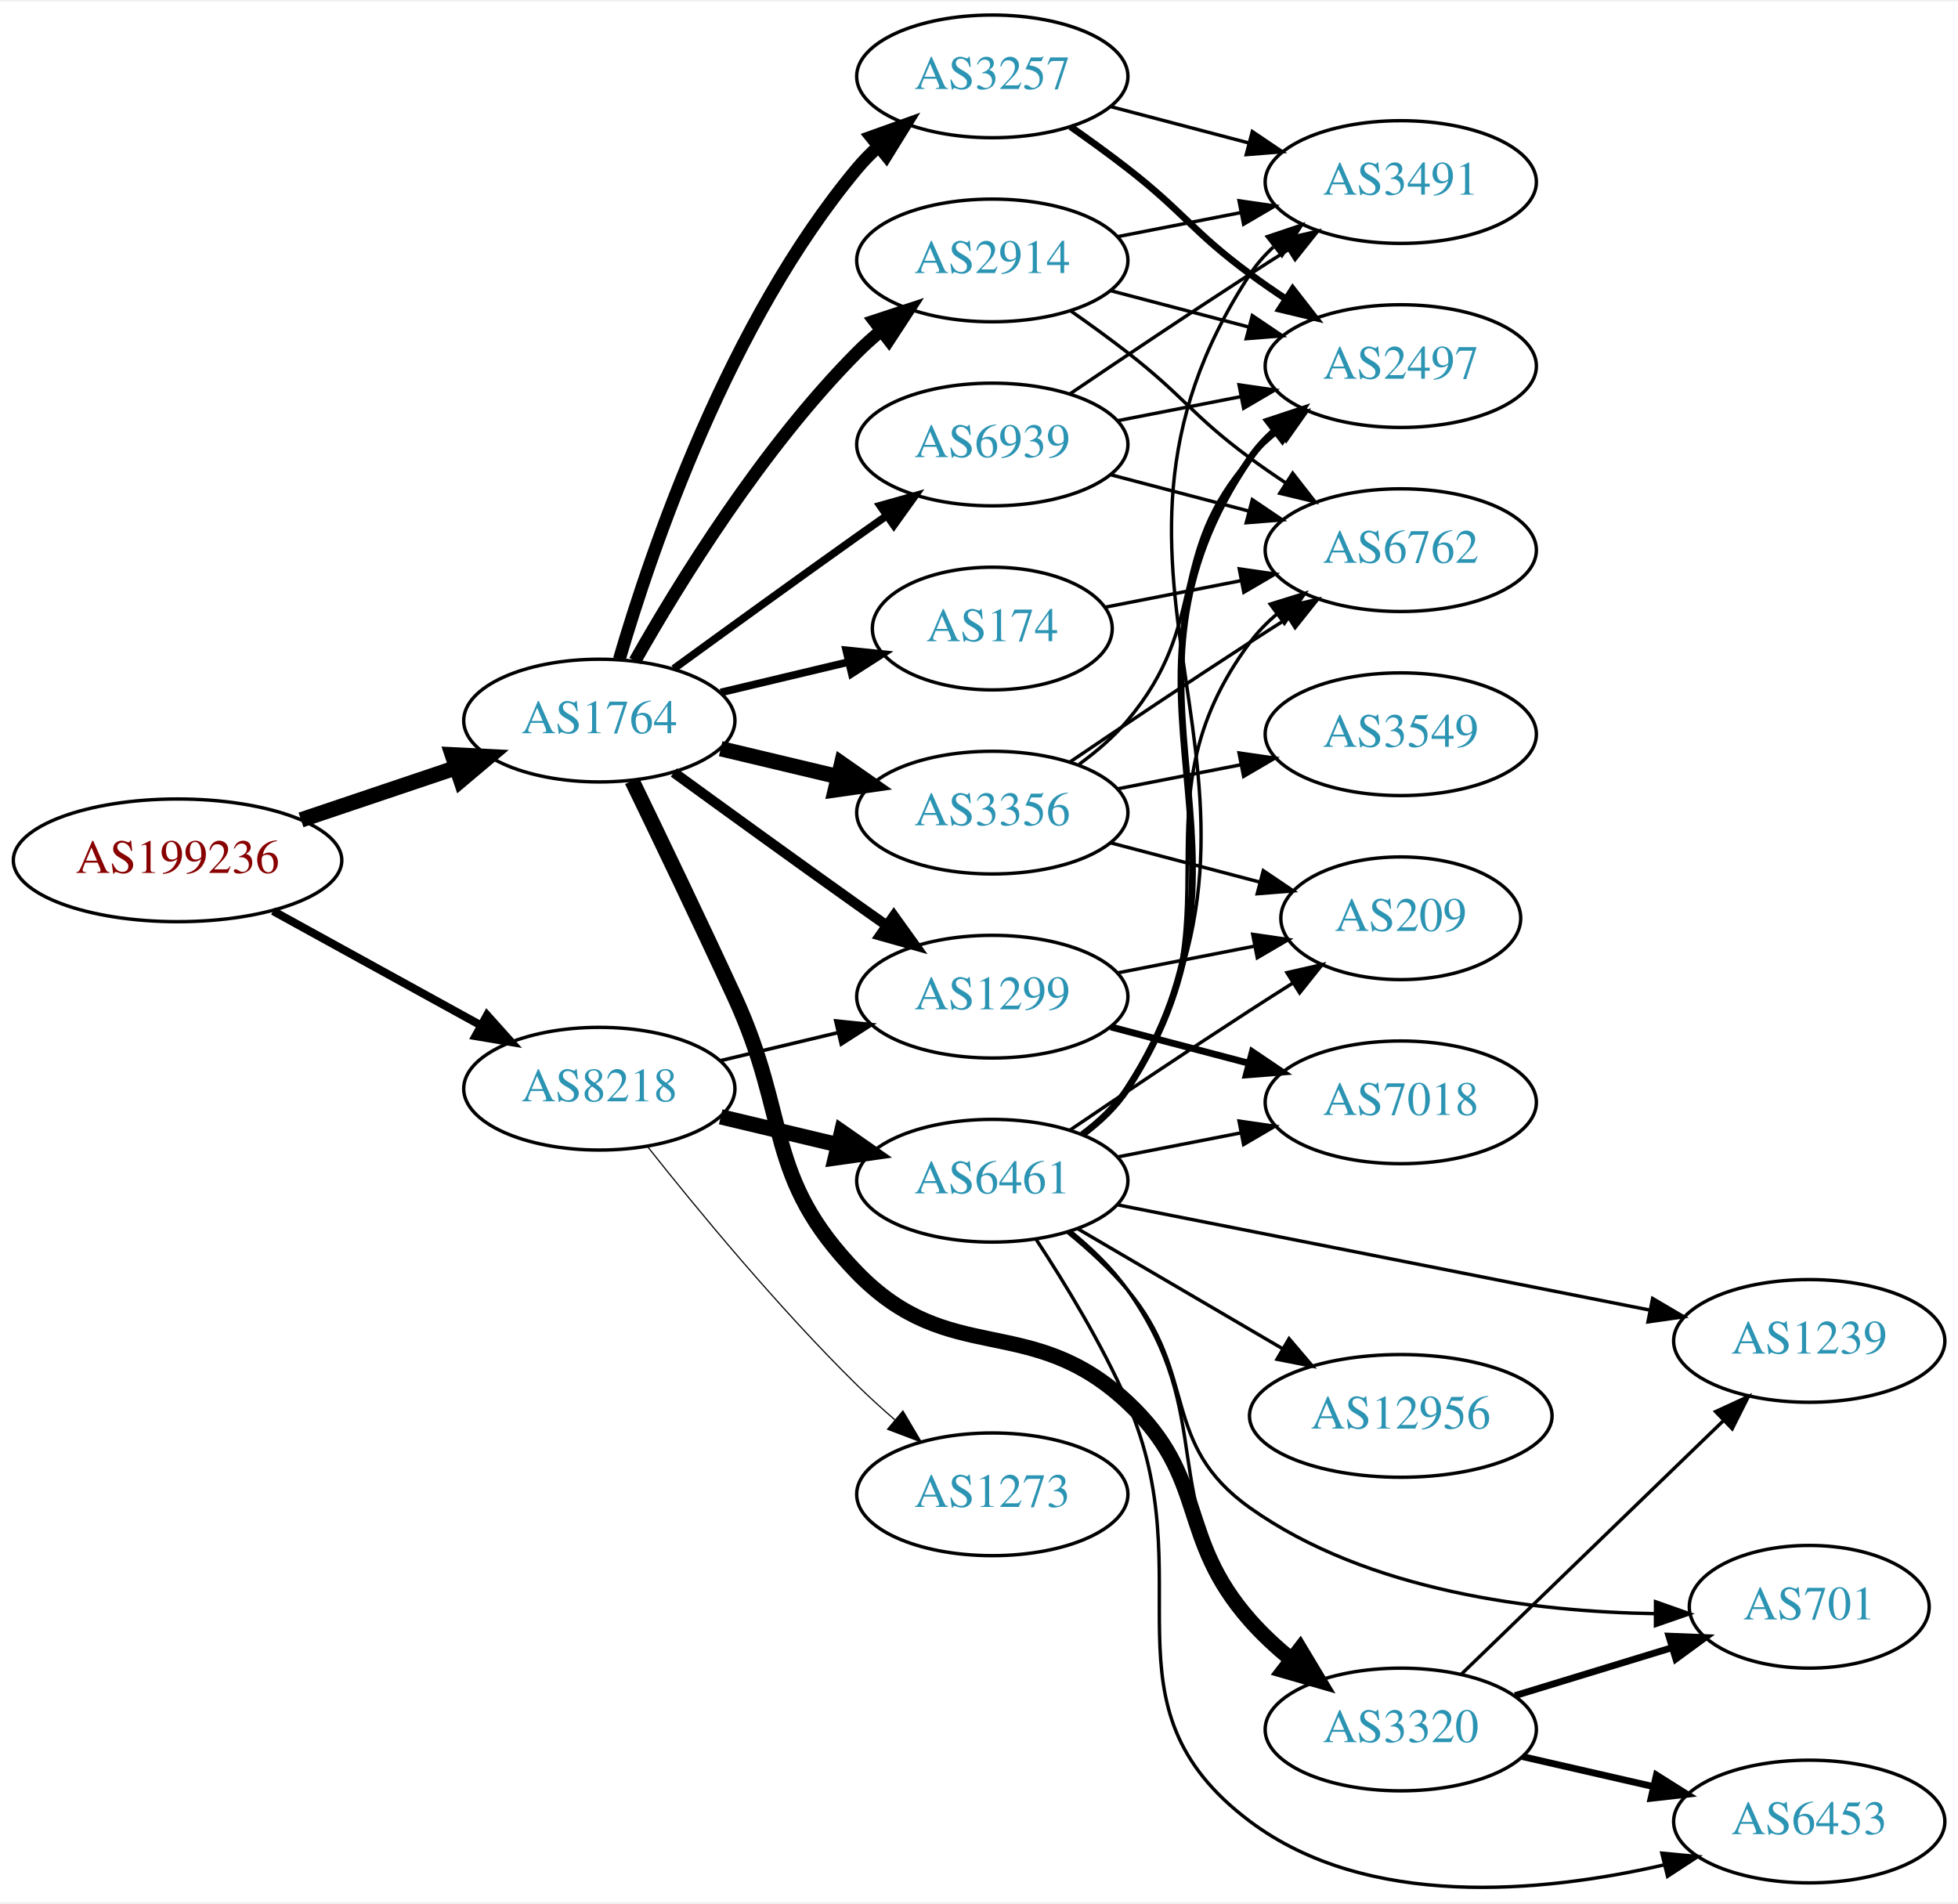
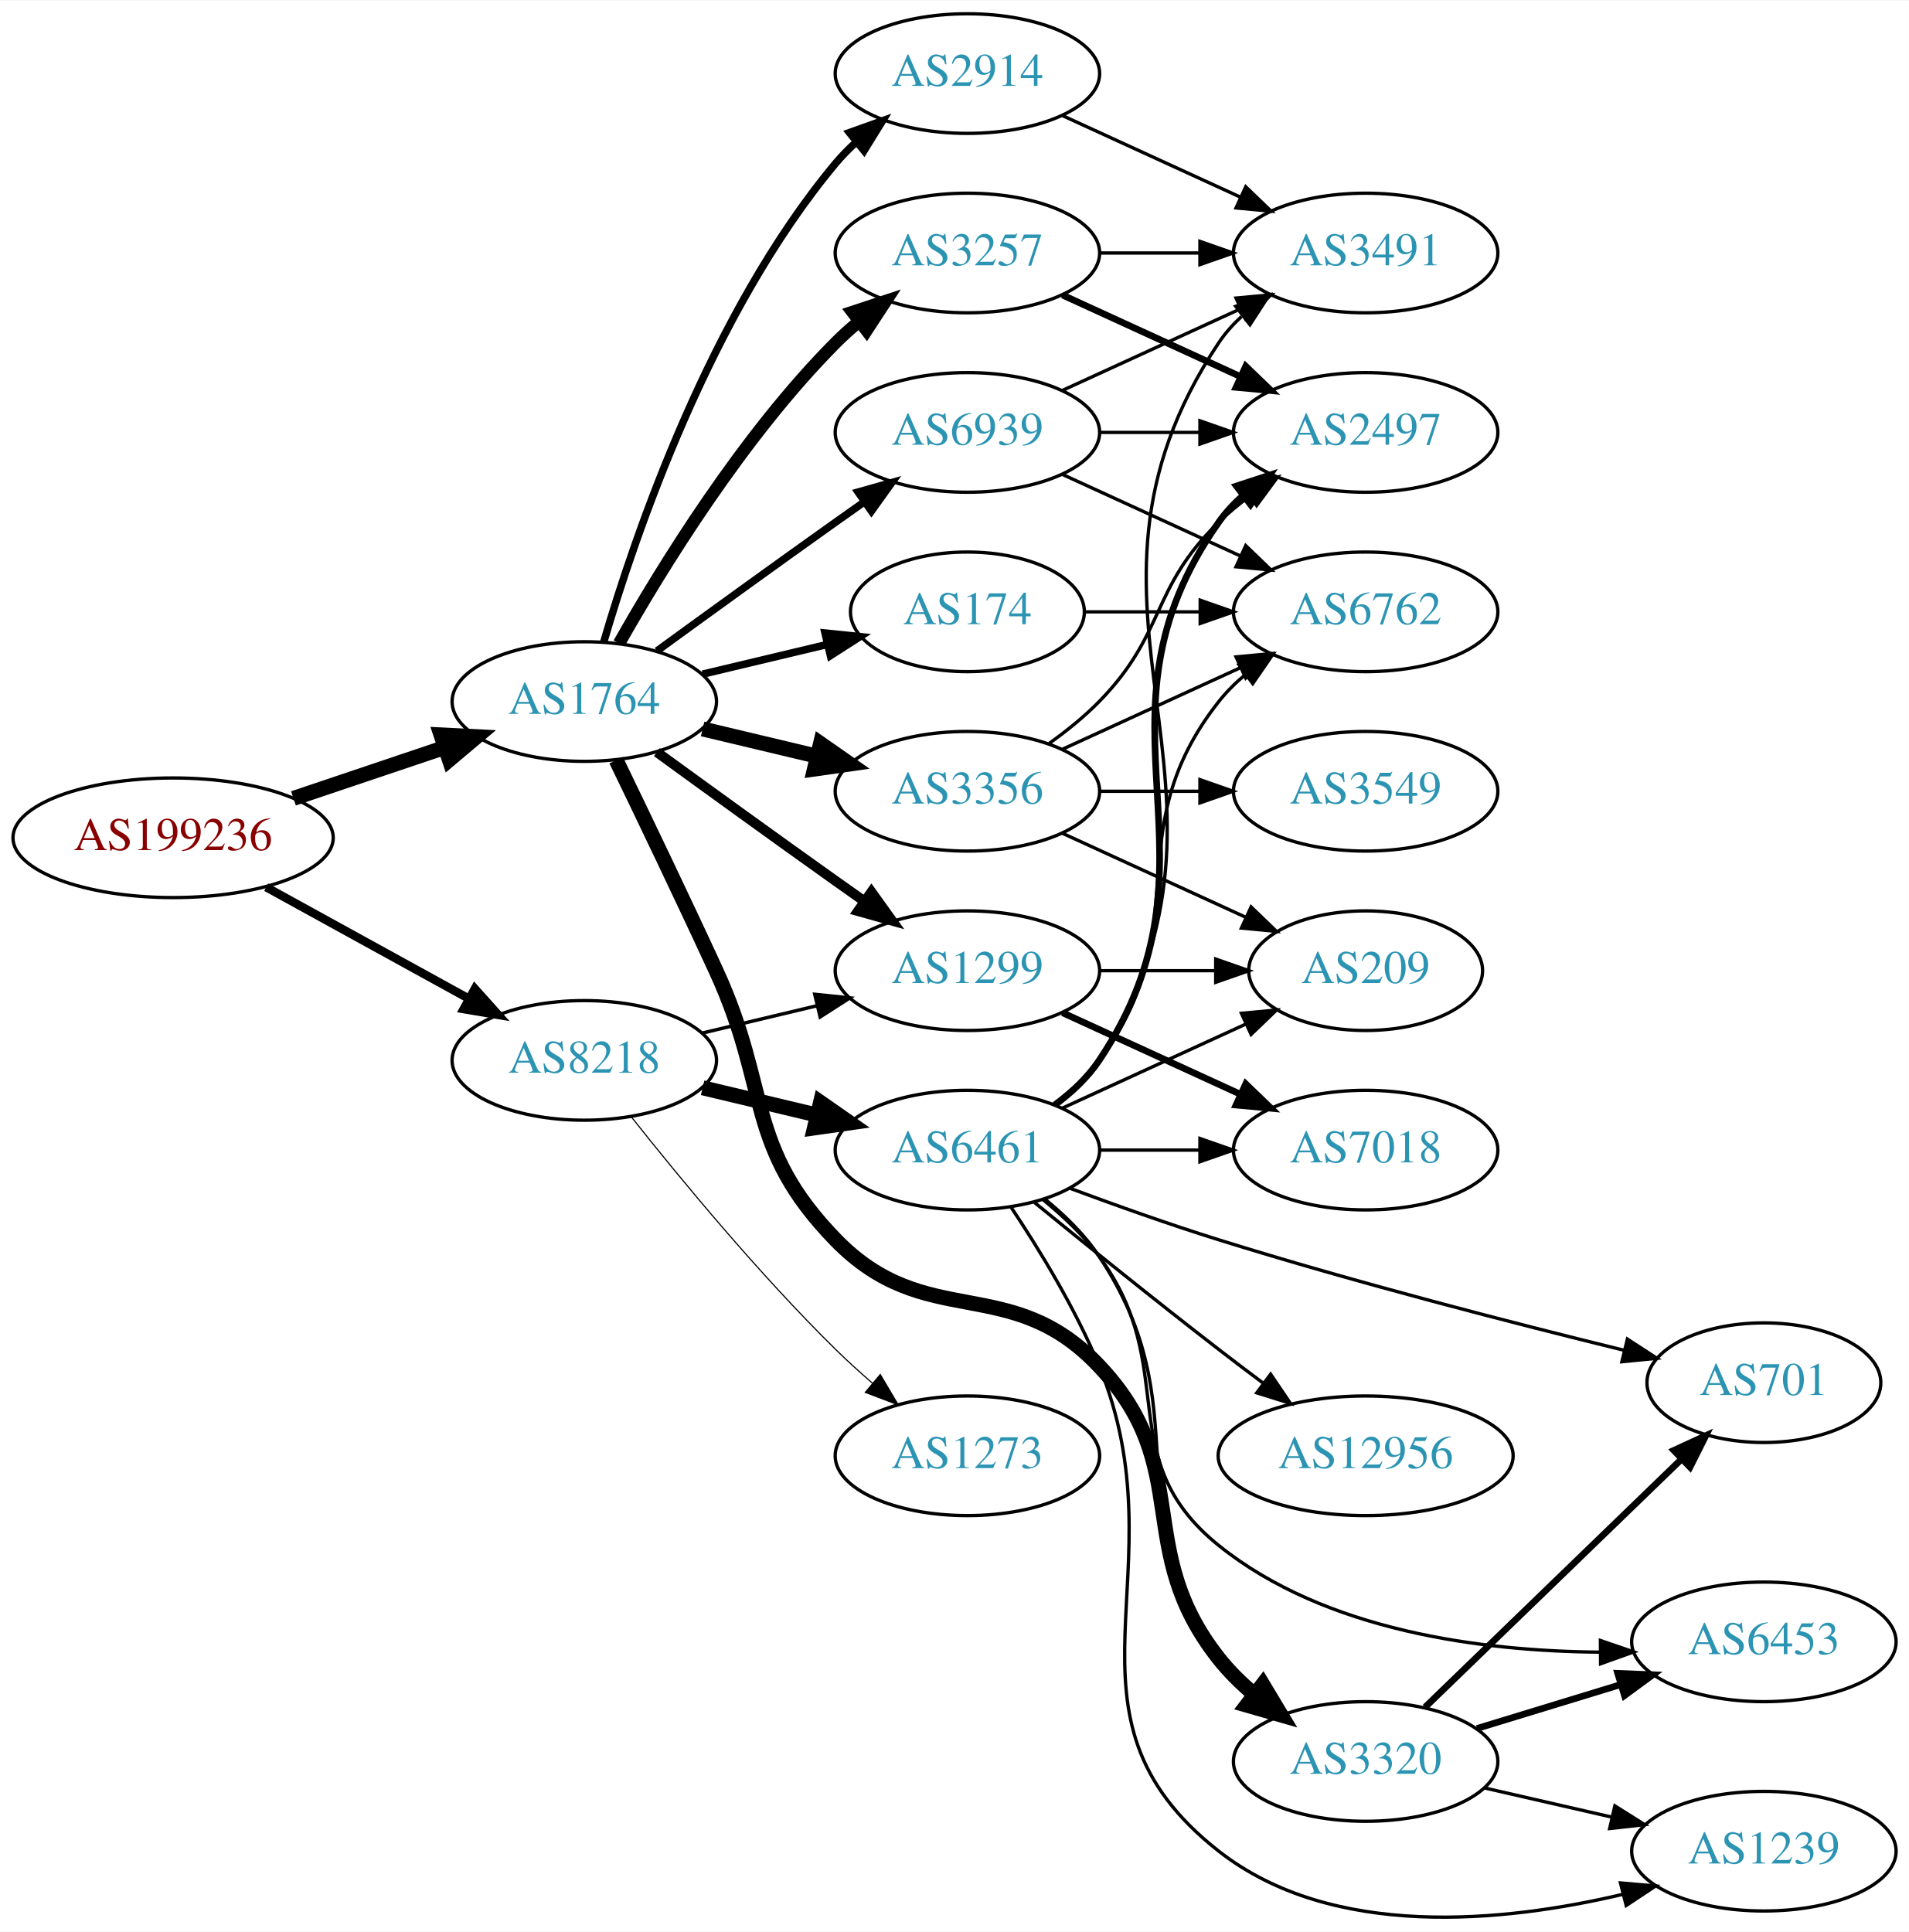
- <svg xmlns="http://www.w3.org/2000/svg" xmlns:xlink="http://www.w3.org/1999/xlink" width="574pt" height="558pt" viewBox="0.00 0.00 574.46 557.63">
-   <g id="graph0" class="graph" transform="scale(1 1) rotate(0) translate(4 553.627)">
-     <polygon fill="white" stroke="none" points="-4,4 -4,-553.627 570.463,-553.627 570.463,4 -4,4" />
+ <svg xmlns="http://www.w3.org/2000/svg" xmlns:xlink="http://www.w3.org/1999/xlink" width="574pt" height="581pt" viewBox="0.00 0.00 574.46 581.18">
+   <g id="graph0" class="graph" transform="scale(1 1) rotate(0) translate(4 577.179)">
+     <polygon fill="white" stroke="none" points="-4,4 -4,-577.179 570.463,-577.179 570.463,4 -4,4" />
    <g id="node1" class="node">
      <g id="a_node1">
        <a xlink:href="/asn/199236" xlink:title="AS199236 ~ Emarsys eMarketing Systems AG [AT]">
-           <ellipse fill="#ffffff" stroke="black" cx="48.096" cy="-301.627" rx="48.192" ry="18" />
-           <text text-anchor="middle" x="48.096" y="-297.927" font-family="Times,serif" font-size="14.00" fill="#880000">AS199236</text>
+           <ellipse fill="#ffffff" stroke="black" cx="48.096" cy="-325.179" rx="48.192" ry="18" />
+           <text text-anchor="middle" x="48.096" y="-321.479" font-family="Times,serif" font-size="14.00" fill="#880000">AS199236</text>
        </a>
      </g>
    </g>
    <g id="node2" class="node">
      <g id="a_node2">
        <a xlink:href="/asn/1764" xlink:title="AS1764 ~ NEXTLAYER-AS [AT]">
-           <ellipse fill="#ffffff" stroke="black" cx="171.838" cy="-342.627" rx="39.794" ry="18" />
-           <text text-anchor="middle" x="171.838" y="-338.927" font-family="Times,serif" font-size="14.00" fill="#2c94b3">AS1764</text>
+           <ellipse fill="#ffffff" stroke="black" cx="171.838" cy="-366.179" rx="39.794" ry="18" />
+           <text text-anchor="middle" x="171.838" y="-362.479" font-family="Times,serif" font-size="14.00" fill="#2c94b3">AS1764</text>
        </a>
      </g>
    </g>
    <g id="edge1" class="edge">
-       <path fill="none" stroke="black" stroke-width="4.5" d="M84.309,-313.486C98.459,-318.252 114.874,-323.78 129.578,-328.732" />
-       <polygon fill="black" stroke="black" stroke-width="4.5" points="128.703,-332.592 139.437,-332.052 131.217,-325.129 128.703,-332.592" />
+       <path fill="none" stroke="black" stroke-width="4.5" d="M84.309,-337.038C98.459,-341.804 114.874,-347.332 129.578,-352.284" />
+       <polygon fill="black" stroke="black" stroke-width="4.5" points="128.703,-356.144 139.437,-355.604 131.217,-348.681 128.703,-356.144" />
    </g>
    <g id="node3" class="node">
      <g id="a_node3">
        <a xlink:href="/asn/8218" xlink:title="AS8218 ~ legacy Neotelecoms [FR]">
-           <ellipse fill="#ffffff" stroke="black" cx="171.838" cy="-234.627" rx="39.794" ry="18" />
-           <text text-anchor="middle" x="171.838" y="-230.927" font-family="Times,serif" font-size="14.00" fill="#2c94b3">AS8218</text>
+           <ellipse fill="#ffffff" stroke="black" cx="171.838" cy="-258.179" rx="39.794" ry="18" />
+           <text text-anchor="middle" x="171.838" y="-254.479" font-family="Times,serif" font-size="14.00" fill="#2c94b3">AS8218</text>
        </a>
      </g>
    </g>
    <g id="edge2" class="edge">
-       <path fill="none" stroke="black" stroke-width="2.391" d="M76.114,-286.758C94.054,-276.885 117.746,-263.846 136.947,-253.279" />
-       <polygon fill="black" stroke="black" stroke-width="2.391" points="138.894,-256.203 145.968,-248.315 135.519,-250.07 138.894,-256.203" />
+       <path fill="none" stroke="black" stroke-width="2.55" d="M76.114,-310.31C94.054,-300.437 117.746,-287.398 136.947,-276.831" />
+       <polygon fill="black" stroke="black" stroke-width="2.55" points="138.894,-279.754 145.968,-271.866 135.519,-273.622 138.894,-279.754" />
    </g>
    <g id="node4" class="node">
      <g id="a_node4">
-         <a xlink:href="/asn/2914" xlink:title="AS2914 ~ NTT America, Inc. [US]">
-           <ellipse fill="#ffffff" stroke="black" cx="287.131" cy="-477.627" rx="39.794" ry="18" />
-           <text text-anchor="middle" x="287.131" y="-473.927" font-family="Times,serif" font-size="14.00" fill="#2c94b3">AS2914</text>
+         <a xlink:href="/asn/1299" xlink:title="AS1299 ~ Telia Carrier [EU]">
+           <ellipse fill="#ffffff" stroke="black" cx="287.131" cy="-285.179" rx="39.794" ry="18" />
+           <text text-anchor="middle" x="287.131" y="-281.479" font-family="Times,serif" font-size="14.00" fill="#2c94b3">AS1299</text>
        </a>
      </g>
    </g>
    <g id="edge3" class="edge">
-       <path fill="none" stroke="black" stroke-width="3.75" d="M182.298,-360.118C195.08,-382.724 219.512,-422.513 247.484,-450.627 249.595,-452.749 251.891,-454.815 254.277,-456.798" />
-       <polygon fill="black" stroke="black" stroke-width="3.75" points="252.529,-459.869 262.592,-463.183 256.792,-454.317 252.529,-459.869" />
+       <path fill="none" stroke="black" stroke-width="3" d="M193.686,-350.957C208.62,-340.088 229.234,-325.154 247.484,-312.179 250.305,-310.174 253.248,-308.095 256.196,-306.02" />
+       <polygon fill="black" stroke="black" stroke-width="3" points="258.242,-308.86 264.421,-300.254 254.223,-303.129 258.242,-308.86" />
    </g>
    <g id="node5" class="node">
      <g id="a_node5">
-         <a xlink:href="/asn/174" xlink:title="AS174 ~ Cogent Communications [US]">
-           <ellipse fill="#ffffff" stroke="black" cx="287.131" cy="-369.627" rx="35.194" ry="18" />
-           <text text-anchor="middle" x="287.131" y="-365.927" font-family="Times,serif" font-size="14.00" fill="#2c94b3">AS174</text>
+         <a xlink:href="/asn/2914" xlink:title="AS2914 ~ NTT America, Inc. [US]">
+           <ellipse fill="#ffffff" stroke="black" cx="287.131" cy="-555.179" rx="39.794" ry="18" />
+           <text text-anchor="middle" x="287.131" y="-551.479" font-family="Times,serif" font-size="14.00" fill="#2c94b3">AS2914</text>
        </a>
      </g>
    </g>
    <g id="edge4" class="edge">
-       <path fill="none" stroke="black" stroke-width="2.25" d="M207.445,-350.875C219.24,-353.686 232.544,-356.857 244.812,-359.78" />
-       <polygon fill="black" stroke="black" stroke-width="2.25" points="244.278,-363.251 254.817,-362.165 245.901,-356.442 244.278,-363.251" />
+       <path fill="none" stroke="black" stroke-width="2.25" d="M177.712,-384.181C187.026,-416.023 209.843,-483.16 247.484,-528.179 249.355,-530.416 251.453,-532.553 253.679,-534.575" />
+       <polygon fill="black" stroke="black" stroke-width="2.25" points="251.623,-537.413 261.598,-540.983 256.026,-531.972 251.623,-537.413" />
    </g>
    <g id="node6" class="node">
      <g id="a_node6">
-         <a xlink:href="/asn/1299" xlink:title="AS1299 ~ Telia Carrier [EU]">
-           <ellipse fill="#ffffff" stroke="black" cx="287.131" cy="-261.627" rx="39.794" ry="18" />
-           <text text-anchor="middle" x="287.131" y="-257.927" font-family="Times,serif" font-size="14.00" fill="#2c94b3">AS1299</text>
+         <a xlink:href="/asn/3257" xlink:title="AS3257 ~ GTT [DE]">
+           <ellipse fill="#ffffff" stroke="black" cx="287.131" cy="-501.179" rx="39.794" ry="18" />
+           <text text-anchor="middle" x="287.131" y="-497.479" font-family="Times,serif" font-size="14.00" fill="#2c94b3">AS3257</text>
        </a>
      </g>
    </g>
    <g id="edge5" class="edge">
-       <path fill="none" stroke="black" stroke-width="3" d="M193.686,-327.406C208.62,-316.536 229.234,-301.603 247.484,-288.627 250.305,-286.622 253.248,-284.543 256.196,-282.469" />
-       <polygon fill="black" stroke="black" stroke-width="3" points="258.242,-285.309 264.421,-276.702 254.223,-279.577 258.242,-285.309" />
+       <path fill="none" stroke="black" stroke-width="3.75" d="M182.298,-383.669C195.08,-406.275 219.512,-446.065 247.484,-474.179 249.595,-476.301 251.891,-478.367 254.277,-480.35" />
+       <polygon fill="black" stroke="black" stroke-width="3.75" points="252.529,-483.421 262.592,-486.735 256.792,-477.869 252.529,-483.421" />
    </g>
    <g id="node7" class="node">
      <g id="a_node7">
-         <a xlink:href="/asn/3320" xlink:title="AS3320 ~ DTAG [DE]">
-           <ellipse fill="#ffffff" stroke="black" cx="406.973" cy="-46.627" rx="39.794" ry="18" />
-           <text text-anchor="middle" x="406.973" y="-42.928" font-family="Times,serif" font-size="14.00" fill="#2c94b3">AS3320</text>
+         <a xlink:href="/asn/3356" xlink:title="AS3356 ~ Level 3 Parent, LLC [US]">
+           <ellipse fill="#ffffff" stroke="black" cx="287.131" cy="-339.179" rx="39.794" ry="18" />
+           <text text-anchor="middle" x="287.131" y="-335.479" font-family="Times,serif" font-size="14.00" fill="#2c94b3">AS3356</text>
        </a>
      </g>
    </g>
    <g id="edge6" class="edge">
-       <path fill="none" stroke="black" stroke-width="4.5" d="M181.419,-324.995C189.343,-308.63 201.379,-283.563 211.484,-261.627 227.968,-225.846 220.03,-208.881 247.484,-180.627 274.719,-152.601 298.254,-169.341 326.777,-142.627 350.597,-120.318 341.189,-103.103 362.777,-78.627 366.314,-74.618 370.43,-70.801 374.69,-67.291" />
-       <polygon fill="black" stroke="black" stroke-width="4.5" points="377.414,-70.163 382.944,-60.948 372.615,-63.919 377.414,-70.163" />
+       <path fill="none" stroke="black" stroke-width="4.5" d="M207.445,-357.932C218.316,-355.341 230.471,-352.444 241.913,-349.717" />
+       <polygon fill="black" stroke="black" stroke-width="4.5" points="242.921,-353.525 251.736,-347.376 241.095,-345.864 242.921,-353.525" />
    </g>
    <g id="node8" class="node">
      <g id="a_node8">
-         <a xlink:href="/asn/3356" xlink:title="AS3356 ~ Level 3 Parent, LLC [US]">
-           <ellipse fill="#ffffff" stroke="black" cx="287.131" cy="-315.627" rx="39.794" ry="18" />
-           <text text-anchor="middle" x="287.131" y="-311.927" font-family="Times,serif" font-size="14.00" fill="#2c94b3">AS3356</text>
+         <a xlink:href="/asn/174" xlink:title="AS174 ~ Cogent Communications [US]">
+           <ellipse fill="#ffffff" stroke="black" cx="287.131" cy="-393.179" rx="35.194" ry="18" />
+           <text text-anchor="middle" x="287.131" y="-389.479" font-family="Times,serif" font-size="14.00" fill="#2c94b3">AS174</text>
        </a>
      </g>
    </g>
    <g id="edge7" class="edge">
-       <path fill="none" stroke="black" stroke-width="4.5" d="M207.445,-334.38C218.316,-331.789 230.471,-328.892 241.913,-326.165" />
-       <polygon fill="black" stroke="black" stroke-width="4.5" points="242.921,-329.973 251.736,-323.825 241.095,-322.313 242.921,-329.973" />
+       <path fill="none" stroke="black" stroke-width="2.25" d="M207.445,-374.427C219.24,-377.238 232.544,-380.408 244.812,-383.332" />
+       <polygon fill="black" stroke="black" stroke-width="2.25" points="244.278,-386.803 254.817,-385.716 245.901,-379.993 244.278,-386.803" />
    </g>
    <g id="node9" class="node">
      <g id="a_node9">
-         <a xlink:href="/asn/3257" xlink:title="AS3257 ~ GTT [DE]">
-           <ellipse fill="#ffffff" stroke="black" cx="287.131" cy="-531.627" rx="39.794" ry="18" />
-           <text text-anchor="middle" x="287.131" y="-527.927" font-family="Times,serif" font-size="14.00" fill="#2c94b3">AS3257</text>
+         <a xlink:href="/asn/3320" xlink:title="AS3320 ~ DTAG [DE]">
+           <ellipse fill="#ffffff" stroke="black" cx="406.973" cy="-47.179" rx="39.794" ry="18" />
+           <text text-anchor="middle" x="406.973" y="-43.479" font-family="Times,serif" font-size="14.00" fill="#2c94b3">AS3320</text>
        </a>
      </g>
    </g>
    <g id="edge8" class="edge">
-       <path fill="none" stroke="black" stroke-width="3.75" d="M177.712,-360.629C187.026,-392.471 209.843,-459.608 247.484,-504.627 249.355,-506.864 251.453,-509.002 253.679,-511.024" />
-       <polygon fill="black" stroke="black" stroke-width="3.75" points="251.623,-513.862 261.598,-517.431 256.026,-508.42 251.623,-513.862" />
+       <path fill="none" stroke="black" stroke-width="4.5" d="M181.419,-348.546C189.343,-332.181 201.379,-307.114 211.484,-285.179 227.968,-249.398 220.03,-232.432 247.484,-204.179 274.719,-176.153 299.965,-194.61 326.777,-166.179 355.77,-135.436 336.592,-111.345 362.777,-78.179 365.834,-74.308 369.497,-70.702 373.379,-67.419" />
+       <polygon fill="black" stroke="black" stroke-width="4.5" points="376.003,-70.369 381.534,-61.154 371.205,-64.124 376.003,-70.369" />
    </g>
    <g id="node10" class="node">
      <g id="a_node10">
        <a xlink:href="/asn/6939" xlink:title="AS6939 ~ Hurricane Electric LLC [US]">
-           <ellipse fill="#ffffff" stroke="black" cx="287.131" cy="-423.627" rx="39.794" ry="18" />
-           <text text-anchor="middle" x="287.131" y="-419.927" font-family="Times,serif" font-size="14.00" fill="#2c94b3">AS6939</text>
+           <ellipse fill="#ffffff" stroke="black" cx="287.131" cy="-447.179" rx="39.794" ry="18" />
+           <text text-anchor="middle" x="287.131" y="-443.479" font-family="Times,serif" font-size="14.00" fill="#2c94b3">AS6939</text>
        </a>
      </g>
    </g>
    <g id="edge9" class="edge">
-       <path fill="none" stroke="black" stroke-width="2.25" d="M193.686,-357.849C208.62,-368.719 229.234,-383.652 247.484,-396.627 250.305,-398.633 253.248,-400.712 256.196,-402.786" />
-       <polygon fill="black" stroke="black" stroke-width="2.25" points="254.223,-405.678 264.421,-408.553 258.242,-399.946 254.223,-405.678" />
-     </g>
-     <g id="edge25" class="edge">
-       <path fill="none" stroke="black" stroke-width="1.038" d="M207.445,-242.875C218.316,-245.466 230.471,-248.363 241.913,-251.09" />
-       <polygon fill="black" stroke="black" stroke-width="1.038" points="241.197,-254.517 251.736,-253.43 242.819,-247.707 241.197,-254.517" />
+       <path fill="none" stroke="black" stroke-width="2.25" d="M193.686,-381.401C208.62,-392.27 229.234,-407.204 247.484,-420.179 250.305,-422.184 253.248,-424.264 256.196,-426.338" />
+       <polygon fill="black" stroke="black" stroke-width="2.25" points="254.223,-429.23 264.421,-432.105 258.242,-423.498 254.223,-429.23" />
+     </g>
+     <g id="edge23" class="edge">
+       <path fill="none" stroke="black" stroke-width="1.038" d="M207.445,-266.427C218.316,-269.018 230.471,-271.914 241.913,-274.641" />
+       <polygon fill="black" stroke="black" stroke-width="1.038" points="241.197,-278.068 251.736,-276.982 242.819,-271.259 241.197,-278.068" />
    </g>
    <g id="node20" class="node">
      <g id="a_node20">
        <a xlink:href="/asn/6461" xlink:title="AS6461 ~ Zayo Bandwidth [US]">
-           <ellipse fill="#ffffff" stroke="black" cx="287.131" cy="-207.627" rx="39.794" ry="18" />
-           <text text-anchor="middle" x="287.131" y="-203.927" font-family="Times,serif" font-size="14.00" fill="#2c94b3">AS6461</text>
-         </a>
-       </g>
-     </g>
-     <g id="edge24" class="edge">
-       <path fill="none" stroke="black" stroke-width="4.5" d="M207.445,-226.38C218.316,-223.789 230.471,-220.892 241.913,-218.165" />
-       <polygon fill="black" stroke="black" stroke-width="4.5" points="242.921,-221.973 251.736,-215.825 241.095,-214.313 242.921,-221.973" />
+           <ellipse fill="#ffffff" stroke="black" cx="287.131" cy="-231.179" rx="39.794" ry="18" />
+           <text text-anchor="middle" x="287.131" y="-227.479" font-family="Times,serif" font-size="14.00" fill="#2c94b3">AS6461</text>
+         </a>
+       </g>
+     </g>
+     <g id="edge22" class="edge">
+       <path fill="none" stroke="black" stroke-width="4.5" d="M207.445,-249.932C218.316,-247.341 230.471,-244.444 241.913,-241.717" />
+       <polygon fill="black" stroke="black" stroke-width="4.5" points="242.921,-245.525 251.736,-239.376 241.095,-237.864 242.921,-245.525" />
    </g>
    <g id="node21" class="node">
      <g id="a_node21">
        <a xlink:href="/asn/1273" xlink:title="AS1273 ~ Vodafone Group PLC [EU]">
-           <ellipse fill="#ffffff" stroke="black" cx="287.131" cy="-115.627" rx="39.794" ry="18" />
-           <text text-anchor="middle" x="287.131" y="-111.927" font-family="Times,serif" font-size="14.00" fill="#2c94b3">AS1273</text>
-         </a>
-       </g>
-     </g>
-     <g id="edge26" class="edge">
-       <path fill="none" stroke="black" stroke-width="0.346" d="M186.073,-217.526C200.41,-199.418 224.346,-170.364 247.484,-147.627 250.952,-144.22 254.745,-140.777 258.556,-137.477" />
-       <polygon fill="black" stroke="black" stroke-width="0.346" points="260.906,-140.073 266.306,-130.958 256.4,-134.716 260.906,-140.073" />
-     </g>
-     <g id="node13" class="node">
-       <g id="a_node13">
-         <a xlink:href="/asn/6762" xlink:title="AS6762 ~ TELECOM ITALIA SPARKLE S.p.A. [IT]">
-           <ellipse fill="#ffffff" stroke="black" cx="406.973" cy="-392.627" rx="39.794" ry="18" />
-           <text text-anchor="middle" x="406.973" y="-388.927" font-family="Times,serif" font-size="14.00" fill="#2c94b3">AS6762</text>
-         </a>
-       </g>
-     </g>
-     <g id="edge12" class="edge">
-       <path fill="none" stroke="black" d="M310.076,-462.869C315.607,-458.994 321.477,-454.744 326.777,-450.627 343.453,-437.676 345.776,-432.148 362.777,-419.627 366.142,-417.15 369.736,-414.667 373.361,-412.265" />
-       <polygon fill="black" stroke="black" points="375.263,-415.203 381.778,-406.848 371.475,-409.316 375.263,-415.203" />
-     </g>
-     <g id="node14" class="node">
-       <g id="a_node14">
-         <a xlink:href="/asn/3491" xlink:title="AS3491 ~ PCCW Global, Inc. [US]">
-           <ellipse fill="#ffffff" stroke="black" cx="406.973" cy="-500.627" rx="39.794" ry="18" />
-           <text text-anchor="middle" x="406.973" y="-496.927" font-family="Times,serif" font-size="14.00" fill="#2c94b3">AS3491</text>
-         </a>
-       </g>
-     </g>
-     <g id="edge13" class="edge">
-       <path fill="none" stroke="black" d="M323.807,-484.591C335.239,-486.822 348.061,-489.324 360.114,-491.677" />
-       <polygon fill="black" stroke="black" points="359.526,-495.128 370.012,-493.609 360.867,-488.258 359.526,-495.128" />
-     </g>
-     <g id="node15" class="node">
-       <g id="a_node15">
-         <a xlink:href="/asn/2497" xlink:title="AS2497 ~ Internet Initiative Japan Inc. [JP]">
-           <ellipse fill="#ffffff" stroke="black" cx="406.973" cy="-446.627" rx="39.794" ry="18" />
-           <text text-anchor="middle" x="406.973" y="-442.927" font-family="Times,serif" font-size="14.00" fill="#2c94b3">AS2497</text>
-         </a>
-       </g>
-     </g>
-     <g id="edge14" class="edge">
-       <path fill="none" stroke="black" d="M321.9,-468.744C334.474,-465.436 348.929,-461.634 362.267,-458.125" />
-       <polygon fill="black" stroke="black" points="363.419,-461.441 372.2,-455.512 361.638,-454.671 363.419,-461.441" />
-     </g>
-     <g id="edge40" class="edge">
-       <path fill="none" stroke="black" d="M320.332,-375.912C332.605,-378.308 346.84,-381.086 360.138,-383.682" />
-       <polygon fill="black" stroke="black" points="359.591,-387.141 370.077,-385.621 360.932,-380.27 359.591,-387.141" />
+           <ellipse fill="#ffffff" stroke="black" cx="287.131" cy="-139.179" rx="39.794" ry="18" />
+           <text text-anchor="middle" x="287.131" y="-135.479" font-family="Times,serif" font-size="14.00" fill="#2c94b3">AS1273</text>
+         </a>
+       </g>
+     </g>
+     <g id="edge24" class="edge">
+       <path fill="none" stroke="black" stroke-width="0.346" d="M186.073,-241.078C200.41,-222.969 224.346,-193.916 247.484,-171.179 250.952,-167.772 254.745,-164.329 258.556,-161.028" />
+       <polygon fill="black" stroke="black" stroke-width="0.346" points="260.906,-163.625 266.306,-154.51 256.4,-158.268 260.906,-163.625" />
    </g>
    <g id="node11" class="node">
      <g id="a_node11">
        <a xlink:href="/asn/7018" xlink:title="AS7018 ~ ATT-INTERNET4 [US]">
-           <ellipse fill="#ffffff" stroke="black" cx="406.973" cy="-230.627" rx="39.794" ry="18" />
-           <text text-anchor="middle" x="406.973" y="-226.927" font-family="Times,serif" font-size="14.00" fill="#2c94b3">AS7018</text>
+           <ellipse fill="#ffffff" stroke="black" cx="406.973" cy="-231.179" rx="39.794" ry="18" />
+           <text text-anchor="middle" x="406.973" y="-227.479" font-family="Times,serif" font-size="14.00" fill="#2c94b3">AS7018</text>
        </a>
      </g>
    </g>
    <g id="edge10" class="edge">
-       <path fill="none" stroke="black" stroke-width="2" d="M321.9,-252.744C334.474,-249.436 348.929,-245.634 362.267,-242.125" />
-       <polygon fill="black" stroke="black" stroke-width="2" points="363.419,-245.441 372.2,-239.512 361.638,-238.671 363.419,-245.441" />
+       <path fill="none" stroke="black" stroke-width="2" d="M315.76,-272.519C331.717,-265.206 351.987,-255.918 369.27,-247.998" />
+       <polygon fill="black" stroke="black" stroke-width="2" points="370.885,-251.108 378.518,-243.76 367.969,-244.744 370.885,-251.108" />
    </g>
    <g id="node12" class="node">
      <g id="a_node12">
        <a xlink:href="/asn/209" xlink:title="AS209 ~ CenturyLink Communications, LLC [US]">
-           <ellipse fill="#ffffff" stroke="black" cx="406.973" cy="-284.627" rx="35.194" ry="18" />
-           <text text-anchor="middle" x="406.973" y="-280.927" font-family="Times,serif" font-size="14.00" fill="#2c94b3">AS209</text>
+           <ellipse fill="#ffffff" stroke="black" cx="406.973" cy="-285.179" rx="35.194" ry="18" />
+           <text text-anchor="middle" x="406.973" y="-281.479" font-family="Times,serif" font-size="14.00" fill="#2c94b3">AS209</text>
        </a>
      </g>
    </g>
    <g id="edge11" class="edge">
-       <path fill="none" stroke="black" d="M323.807,-268.591C336.422,-271.053 350.73,-273.845 363.831,-276.402" />
-       <polygon fill="black" stroke="black" points="363.538,-279.911 374.023,-278.391 364.879,-273.041 363.538,-279.911" />
+       <path fill="none" stroke="black" d="M327.044,-285.179C338.13,-285.179 350.29,-285.179 361.672,-285.179" />
+       <polygon fill="black" stroke="black" points="361.854,-288.679 371.854,-285.179 361.854,-281.679 361.854,-288.679" />
    </g>
    <g id="node16" class="node">
      <g id="a_node16">
-         <a xlink:href="/asn/701" xlink:title="AS701 ~ UUNET [US]">
-           <ellipse fill="#ffffff" stroke="black" cx="526.816" cy="-82.627" rx="35.194" ry="18" />
-           <text text-anchor="middle" x="526.816" y="-78.927" font-family="Times,serif" font-size="14.00" fill="#2c94b3">AS701</text>
-         </a>
-       </g>
-     </g>
-     <g id="edge17" class="edge">
-       <path fill="none" stroke="black" stroke-width="2" d="M440.486,-56.56C454.657,-60.889 471.396,-66.003 486.279,-70.549" />
-       <polygon fill="black" stroke="black" stroke-width="2" points="485.645,-74.015 496.231,-73.59 487.69,-67.321 485.645,-74.015" />
+         <a xlink:href="/asn/3491" xlink:title="AS3491 ~ PCCW Global, Inc. [US]">
+           <ellipse fill="#ffffff" stroke="black" cx="406.973" cy="-501.179" rx="39.794" ry="18" />
+           <text text-anchor="middle" x="406.973" y="-497.479" font-family="Times,serif" font-size="14.00" fill="#2c94b3">AS3491</text>
+         </a>
+       </g>
+     </g>
+     <g id="edge16" class="edge">
+       <path fill="none" stroke="black" d="M315.76,-542.519C331.717,-535.206 351.987,-525.918 369.27,-517.998" />
+       <polygon fill="black" stroke="black" points="370.885,-521.108 378.518,-513.76 367.969,-514.744 370.885,-521.108" />
+     </g>
+     <g id="node14" class="node">
+       <g id="a_node14">
+         <a xlink:href="/asn/2497" xlink:title="AS2497 ~ Internet Initiative Japan Inc. [JP]">
+           <ellipse fill="#ffffff" stroke="black" cx="406.973" cy="-447.179" rx="39.794" ry="18" />
+           <text text-anchor="middle" x="406.973" y="-443.479" font-family="Times,serif" font-size="14.00" fill="#2c94b3">AS2497</text>
+         </a>
+       </g>
+     </g>
+     <g id="edge20" class="edge">
+       <path fill="none" stroke="black" stroke-width="2" d="M315.76,-488.519C331.717,-481.206 351.987,-471.918 369.27,-463.998" />
+       <polygon fill="black" stroke="black" stroke-width="2" points="370.885,-467.108 378.518,-459.76 367.969,-460.744 370.885,-467.108" />
+     </g>
+     <g id="edge21" class="edge">
+       <path fill="none" stroke="black" d="M327.044,-501.179C336.597,-501.179 346.947,-501.179 356.909,-501.179" />
+       <polygon fill="black" stroke="black" points="357.102,-504.679 367.102,-501.179 357.102,-497.679 357.102,-504.679" />
+     </g>
+     <g id="edge15" class="edge">
+       <path fill="none" stroke="black" d="M315.76,-326.519C332.176,-318.996 353.158,-309.381 370.754,-301.318" />
+       <polygon fill="black" stroke="black" points="372.499,-304.369 380.132,-297.021 369.583,-298.005 372.499,-304.369" />
+     </g>
+     <g id="node13" class="node">
+       <g id="a_node13">
+         <a xlink:href="/asn/3549" xlink:title="AS3549 ~ Level 3 Parent, LLC [US]">
+           <ellipse fill="#ffffff" stroke="black" cx="406.973" cy="-339.179" rx="39.794" ry="18" />
+           <text text-anchor="middle" x="406.973" y="-335.479" font-family="Times,serif" font-size="14.00" fill="#2c94b3">AS3549</text>
+         </a>
+       </g>
+     </g>
+     <g id="edge12" class="edge">
+       <path fill="none" stroke="black" d="M327.044,-339.179C336.597,-339.179 346.947,-339.179 356.909,-339.179" />
+       <polygon fill="black" stroke="black" points="357.102,-342.679 367.102,-339.179 357.102,-335.679 357.102,-342.679" />
+     </g>
+     <g id="edge13" class="edge">
+       <path fill="none" stroke="black" d="M311.725,-353.569C316.981,-357.327 322.313,-361.616 326.777,-366.179 346.95,-386.796 342.084,-400.085 362.777,-420.179 365.623,-422.942 368.796,-425.565 372.096,-428.013" />
+       <polygon fill="black" stroke="black" points="370.213,-430.965 380.444,-433.717 374.162,-425.186 370.213,-430.965" />
+     </g>
+     <g id="node15" class="node">
+       <g id="a_node15">
+         <a xlink:href="/asn/6762" xlink:title="AS6762 ~ TELECOM ITALIA SPARKLE S.p.A. [IT]">
+           <ellipse fill="#ffffff" stroke="black" cx="406.973" cy="-393.179" rx="39.794" ry="18" />
+           <text text-anchor="middle" x="406.973" y="-389.479" font-family="Times,serif" font-size="14.00" fill="#2c94b3">AS6762</text>
+         </a>
+       </g>
+     </g>
+     <g id="edge14" class="edge">
+       <path fill="none" stroke="black" d="M315.76,-351.84C331.717,-359.152 351.987,-368.441 369.27,-376.36" />
+       <polygon fill="black" stroke="black" points="367.969,-379.614 378.518,-380.598 370.885,-373.25 367.969,-379.614" />
+     </g>
+     <g id="edge38" class="edge">
+       <path fill="none" stroke="black" d="M322.533,-393.179C333.357,-393.179 345.524,-393.179 357.151,-393.179" />
+       <polygon fill="black" stroke="black" points="357.182,-396.679 367.182,-393.179 357.182,-389.679 357.182,-396.679" />
    </g>
    <g id="node17" class="node">
      <g id="a_node17">
        <a xlink:href="/asn/6453" xlink:title="AS6453 ~ TATA COMMUNICATIONS (AMERICA) INC [US]">
-           <ellipse fill="#ffffff" stroke="black" cx="526.816" cy="-19.628" rx="39.794" ry="18" />
-           <text text-anchor="middle" x="526.816" y="-15.928" font-family="Times,serif" font-size="14.00" fill="#2c94b3">AS6453</text>
-         </a>
-       </g>
-     </g>
-     <g id="edge18" class="edge">
-       <path fill="none" stroke="black" stroke-width="2" d="M442.693,-38.673C454.693,-35.923 468.314,-32.802 481.006,-29.894" />
-       <polygon fill="black" stroke="black" stroke-width="2" points="481.972,-33.264 490.938,-27.619 480.409,-26.441 481.972,-33.264" />
+           <ellipse fill="#ffffff" stroke="black" cx="526.816" cy="-83.179" rx="39.794" ry="18" />
+           <text text-anchor="middle" x="526.816" y="-79.479" font-family="Times,serif" font-size="14.00" fill="#2c94b3">AS6453</text>
+         </a>
+       </g>
+     </g>
+     <g id="edge17" class="edge">
+       <path fill="none" stroke="black" stroke-width="2" d="M440.486,-57.112C453.882,-61.204 469.573,-65.997 483.821,-70.35" />
+       <polygon fill="black" stroke="black" stroke-width="2" points="482.823,-73.705 493.409,-73.279 484.868,-67.01 482.823,-73.705" />
    </g>
    <g id="node18" class="node">
      <g id="a_node18">
        <a xlink:href="/asn/1239" xlink:title="AS1239 ~ Sprint [US]">
-           <ellipse fill="#ffffff" stroke="black" cx="526.816" cy="-160.627" rx="39.794" ry="18" />
-           <text text-anchor="middle" x="526.816" y="-156.927" font-family="Times,serif" font-size="14.00" fill="#2c94b3">AS1239</text>
-         </a>
-       </g>
-     </g>
-     <g id="edge19" class="edge">
-       <path fill="none" stroke="black" d="M424.857,-62.961C444.984,-82.431 478.765,-115.111 501.654,-137.253" />
-       <polygon fill="black" stroke="black" points="499.343,-139.887 508.963,-144.324 504.21,-134.856 499.343,-139.887" />
-     </g>
-     <g id="edge23" class="edge">
-       <path fill="none" stroke="black" d="M321.9,-306.744C335.473,-303.174 351.237,-299.027 365.423,-295.295" />
-       <polygon fill="black" stroke="black" points="366.64,-298.594 375.42,-292.665 364.859,-291.824 366.64,-298.594" />
-     </g>
-     <g id="edge22" class="edge">
-       <path fill="none" stroke="black" d="M309.895,-330.468C324.721,-340.513 344.838,-354.017 362.777,-365.627 366.369,-367.952 370.146,-370.362 373.909,-372.742" />
-       <polygon fill="black" stroke="black" points="372.245,-375.83 382.574,-378.188 375.97,-369.904 372.245,-375.83" />
-     </g>
-     <g id="edge21" class="edge">
-       <path fill="none" stroke="black" d="M312.644,-329.84C317.742,-333.553 322.774,-337.867 326.777,-342.627 351.09,-371.542 337.733,-391.344 362.777,-419.627 365.269,-422.441 368.124,-425.065 371.153,-427.484" />
-       <polygon fill="black" stroke="black" points="369.273,-430.443 379.447,-433.4 373.338,-424.744 369.273,-430.443" />
+           <ellipse fill="#ffffff" stroke="black" cx="526.816" cy="-20.179" rx="39.794" ry="18" />
+           <text text-anchor="middle" x="526.816" y="-16.479" font-family="Times,serif" font-size="14.00" fill="#2c94b3">AS1239</text>
+         </a>
+       </g>
+     </g>
+     <g id="edge18" class="edge">
+       <path fill="none" stroke="black" d="M442.693,-39.224C454.693,-36.475 468.314,-33.354 481.006,-30.446" />
+       <polygon fill="black" stroke="black" points="481.972,-33.816 490.938,-28.171 480.409,-26.992 481.972,-33.816" />
    </g>
    <g id="node19" class="node">
      <g id="a_node19">
-         <a xlink:href="/asn/3549" xlink:title="AS3549 ~ Level 3 Parent, LLC [US]">
-           <ellipse fill="#ffffff" stroke="black" cx="406.973" cy="-338.627" rx="39.794" ry="18" />
-           <text text-anchor="middle" x="406.973" y="-334.927" font-family="Times,serif" font-size="14.00" fill="#2c94b3">AS3549</text>
-         </a>
-       </g>
-     </g>
-     <g id="edge20" class="edge">
-       <path fill="none" stroke="black" d="M323.807,-322.591C335.239,-324.822 348.061,-327.324 360.114,-329.677" />
-       <polygon fill="black" stroke="black" points="359.526,-333.128 370.012,-331.609 360.867,-326.258 359.526,-333.128" />
-     </g>
-     <g id="edge15" class="edge">
-       <path fill="none" stroke="black" d="M321.9,-522.744C334.474,-519.436 348.929,-515.634 362.267,-512.125" />
-       <polygon fill="black" stroke="black" points="363.419,-515.441 372.2,-509.512 361.638,-508.671 363.419,-515.441" />
-     </g>
-     <g id="edge16" class="edge">
-       <path fill="none" stroke="black" stroke-width="2" d="M310.076,-516.869C315.607,-512.994 321.477,-508.744 326.777,-504.627 343.453,-491.676 345.776,-486.148 362.777,-473.627 366.142,-471.15 369.736,-468.667 373.361,-466.265" />
-       <polygon fill="black" stroke="black" stroke-width="2" points="375.263,-469.203 381.778,-460.848 371.475,-463.316 375.263,-469.203" />
-     </g>
-     <g id="edge39" class="edge">
-       <path fill="none" stroke="black" d="M321.9,-414.744C334.474,-411.436 348.929,-407.634 362.267,-404.125" />
-       <polygon fill="black" stroke="black" points="363.419,-407.441 372.2,-401.512 361.638,-400.671 363.419,-407.441" />
-     </g>
-     <g id="edge38" class="edge">
-       <path fill="none" stroke="black" d="M309.895,-438.468C324.721,-448.513 344.838,-462.017 362.777,-473.627 366.369,-475.952 370.146,-478.362 373.909,-480.742" />
-       <polygon fill="black" stroke="black" points="372.245,-483.83 382.574,-486.188 375.97,-477.904 372.245,-483.83" />
+         <a xlink:href="/asn/701" xlink:title="AS701 ~ UUNET [US]">
+           <ellipse fill="#ffffff" stroke="black" cx="526.816" cy="-161.179" rx="35.194" ry="18" />
+           <text text-anchor="middle" x="526.816" y="-157.479" font-family="Times,serif" font-size="14.00" fill="#2c94b3">AS701</text>
+         </a>
+       </g>
+     </g>
+     <g id="edge19" class="edge">
+       <path fill="none" stroke="black" stroke-width="2" d="M424.857,-63.513C445.098,-83.094 479.15,-116.034 502.043,-138.182" />
+       <polygon fill="black" stroke="black" stroke-width="2" points="499.722,-140.806 509.343,-145.244 504.59,-135.775 499.722,-140.806" />
    </g>
    <g id="edge37" class="edge">
-       <path fill="none" stroke="black" d="M323.807,-430.591C335.239,-432.822 348.061,-435.324 360.114,-437.677" />
-       <polygon fill="black" stroke="black" points="359.526,-441.128 370.012,-439.609 360.867,-434.258 359.526,-441.128" />
+       <path fill="none" stroke="black" d="M327.044,-447.179C336.597,-447.179 346.947,-447.179 356.909,-447.179" />
+       <polygon fill="black" stroke="black" points="357.102,-450.679 367.102,-447.179 357.102,-443.679 357.102,-450.679" />
    </g>
    <g id="edge35" class="edge">
-       <path fill="none" stroke="black" d="M310.082,-192.776C316.116,-187.874 322.239,-182.021 326.777,-175.627 353.394,-138.129 335.158,-115.393 362.777,-78.627 365.92,-74.444 369.758,-70.558 373.836,-67.04" />
-       <polygon fill="black" stroke="black" points="376.148,-69.675 381.854,-60.747 371.826,-64.168 376.148,-69.675" />
+       <path fill="none" stroke="black" d="M315.76,-434.519C331.717,-427.206 351.987,-417.918 369.27,-409.998" />
+       <polygon fill="black" stroke="black" points="370.885,-413.108 378.518,-405.76 367.969,-406.744 370.885,-413.108" />
+     </g>
+     <g id="edge36" class="edge">
+       <path fill="none" stroke="black" d="M315.76,-459.84C331.717,-467.152 351.987,-476.441 369.27,-484.36" />
+       <polygon fill="black" stroke="black" points="367.969,-487.614 378.518,-488.598 370.885,-481.25 367.969,-487.614" />
+     </g>
+     <g id="edge27" class="edge">
+       <path fill="none" stroke="black" d="M310.343,-216.507C316.384,-211.609 322.446,-205.714 326.777,-199.179 357.54,-152.767 330.773,-124.744 362.777,-79.179 365.785,-74.897 369.547,-70.957 373.588,-67.412" />
+       <polygon fill="black" stroke="black" points="375.902,-70.045 381.58,-61.1 371.563,-64.552 375.902,-70.045" />
+     </g>
+     <g id="edge33" class="edge">
+       <path fill="none" stroke="black" d="M327.044,-231.179C336.597,-231.179 346.947,-231.179 356.909,-231.179" />
+       <polygon fill="black" stroke="black" points="357.102,-234.679 367.102,-231.179 357.102,-227.679 357.102,-234.679" />
+     </g>
+     <g id="edge34" class="edge">
+       <path fill="none" stroke="black" d="M315.76,-243.84C332.176,-251.362 353.158,-260.977 370.754,-269.04" />
+       <polygon fill="black" stroke="black" points="369.583,-272.353 380.132,-273.337 372.499,-265.99 369.583,-272.353" />
+     </g>
+     <g id="edge25" class="edge">
+       <path fill="none" stroke="black" stroke-width="2" d="M313.45,-244.786C318.506,-248.53 323.318,-253.01 326.777,-258.179 367.802,-319.473 320.198,-359.954 362.777,-420.179 364.769,-422.995 367.156,-425.58 369.772,-427.939" />
+       <polygon fill="black" stroke="black" stroke-width="2" points="368.071,-431.044 378.14,-434.341 372.324,-425.485 368.071,-431.044" />
+     </g>
+     <g id="edge26" class="edge">
+       <path fill="none" stroke="black" d="M313.062,-245.061C318.138,-248.79 323.056,-253.195 326.777,-258.179 357.049,-298.721 331.479,-326.425 362.777,-366.179 365.102,-369.132 367.846,-371.849 370.805,-374.327" />
+       <polygon fill="black" stroke="black" points="368.865,-377.244 379.002,-380.324 372.998,-371.594 368.865,-377.244" />
+     </g>
+     <g id="edge28" class="edge">
+       <path fill="none" stroke="black" d="M313.657,-244.652C318.702,-248.403 323.457,-252.919 326.777,-258.179 378.727,-340.479 308.739,-393.236 362.777,-474.179 364.692,-477.048 367.027,-479.669 369.608,-482.051" />
+       <polygon fill="black" stroke="black" points="367.871,-485.134 377.919,-488.492 372.159,-479.6 367.871,-485.134" />
+     </g>
+     <g id="edge30" class="edge">
+       <path fill="none" stroke="black" d="M309.934,-216.221C315.963,-211.315 322.122,-205.487 326.777,-199.179 351.626,-165.509 330.166,-138.402 362.777,-112.179 394.894,-86.353 442.164,-80.357 477.547,-80.081" />
+       <polygon fill="black" stroke="black" points="477.627,-83.582 487.652,-80.153 477.677,-76.582 477.627,-83.582" />
+     </g>
+     <g id="edge29" class="edge">
+       <path fill="none" stroke="black" d="M300.269,-213.982C308.745,-201.286 319.755,-183.307 326.777,-166.179 352.13,-104.342 310.166,-61.394 362.777,-20.179 396.893,6.546 448.518,1.304 484.506,-7.227" />
+       <polygon fill="black" stroke="black" points="483.661,-10.623 494.215,-9.696 485.386,-3.839 483.661,-10.623" />
    </g>
    <g id="edge31" class="edge">
-       <path fill="none" stroke="black" d="M323.807,-214.591C335.239,-216.822 348.061,-219.324 360.114,-221.677" />
-       <polygon fill="black" stroke="black" points="359.526,-225.128 370.012,-223.609 360.867,-218.258 359.526,-225.128" />
-     </g>
-     <g id="edge36" class="edge">
-       <path fill="none" stroke="black" d="M309.895,-222.468C324.721,-232.513 344.838,-246.017 362.777,-257.627 366.833,-260.252 371.125,-262.986 375.367,-265.663" />
-       <polygon fill="black" stroke="black" points="373.583,-268.676 383.914,-271.025 377.303,-262.746 373.583,-268.676" />
-     </g>
-     <g id="edge29" class="edge">
-       <path fill="none" stroke="black" d="M313.262,-221.364C318.327,-225.101 323.191,-229.545 326.777,-234.627 361.594,-283.959 326.71,-317.203 362.777,-365.627 365.023,-368.642 367.713,-371.4 370.638,-373.903" />
-       <polygon fill="black" stroke="black" points="368.669,-376.799 378.789,-379.935 372.833,-371.173 368.669,-376.799" />
-     </g>
-     <g id="edge27" class="edge">
-       <path fill="none" stroke="black" d="M313.718,-221.062C318.76,-224.815 323.498,-229.342 326.777,-234.627 383.404,-325.91 303.834,-383.823 362.777,-473.627 364.67,-476.511 366.988,-479.142 369.559,-481.532" />
-       <polygon fill="black" stroke="black" points="367.812,-484.607 377.854,-487.984 372.109,-479.081 367.812,-484.607" />
-     </g>
-     <g id="edge32" class="edge">
-       <path fill="none" stroke="black" stroke-width="2" d="M313.552,-221.167C318.602,-224.915 323.386,-229.413 326.777,-234.627 372.443,-304.85 315.33,-350.597 362.777,-419.627 364.731,-422.47 367.092,-425.073 369.691,-427.443" />
-       <polygon fill="black" stroke="black" stroke-width="2" points="367.972,-430.538 378.031,-433.865 372.243,-424.991 367.972,-430.538" />
-     </g>
-     <g id="edge33" class="edge">
-       <path fill="none" stroke="black" d="M309.067,-192.629C315.204,-187.641 321.64,-181.779 326.777,-175.627 347.697,-150.578 336.163,-130.516 362.777,-111.627 397.453,-87.018 446.481,-81.164 481.703,-80.609" />
-       <polygon fill="black" stroke="black" points="481.711,-84.109 491.703,-80.586 481.695,-77.109 481.711,-84.109" />
-     </g>
-     <g id="edge28" class="edge">
-       <path fill="none" stroke="black" d="M300.048,-190.337C308.415,-177.595 319.389,-159.6 326.777,-142.627 349.512,-90.401 317.193,-53.782 362.777,-19.628 397.208,6.17 448.228,1.334 484,-6.854" />
-       <polygon fill="black" stroke="black" points="483.57,-10.352 494.117,-9.35 485.247,-3.556 483.57,-10.352" />
-     </g>
-     <g id="edge30" class="edge">
-       <path fill="none" stroke="black" d="M323.715,-200.591C365.373,-192.354 434.459,-178.692 480.066,-169.674" />
-       <polygon fill="black" stroke="black" points="480.858,-173.085 489.989,-167.712 479.5,-166.218 480.858,-173.085" />
+       <path fill="none" stroke="black" d="M318.069,-219.659C331.625,-214.622 347.912,-208.818 362.777,-204.179 403.93,-191.338 451.689,-179.041 484.835,-170.912" />
+       <polygon fill="black" stroke="black" points="485.741,-174.293 494.629,-168.527 484.085,-167.492 485.741,-174.293" />
    </g>
    <g id="node22" class="node">
      <g id="a_node22">
        <a xlink:href="/asn/12956" xlink:title="AS12956 ~ TELXIUS [ES]">
-           <ellipse fill="#ffffff" stroke="black" cx="406.973" cy="-138.627" rx="44.393" ry="18" />
-           <text text-anchor="middle" x="406.973" y="-134.927" font-family="Times,serif" font-size="14.00" fill="#2c94b3">AS12956</text>
-         </a>
-       </g>
-     </g>
-     <g id="edge34" class="edge">
-       <path fill="none" stroke="black" d="M312.262,-193.498C329.585,-183.355 353.159,-169.552 372.328,-158.328" />
-       <polygon fill="black" stroke="black" points="374.201,-161.287 381.062,-153.214 370.664,-155.246 374.201,-161.287" />
+           <ellipse fill="#ffffff" stroke="black" cx="406.973" cy="-139.179" rx="44.393" ry="18" />
+           <text text-anchor="middle" x="406.973" y="-135.479" font-family="Times,serif" font-size="14.00" fill="#2c94b3">AS12956</text>
+         </a>
+       </g>
+     </g>
+     <g id="edge32" class="edge">
+       <path fill="none" stroke="black" d="M307.298,-215.429C322.279,-203.202 343.692,-185.91 362.777,-171.179 367.118,-167.829 371.741,-164.331 376.289,-160.93" />
+       <polygon fill="black" stroke="black" points="378.377,-163.739 384.316,-154.965 374.202,-158.12 378.377,-163.739" />
    </g>
  </g>
</svg>
